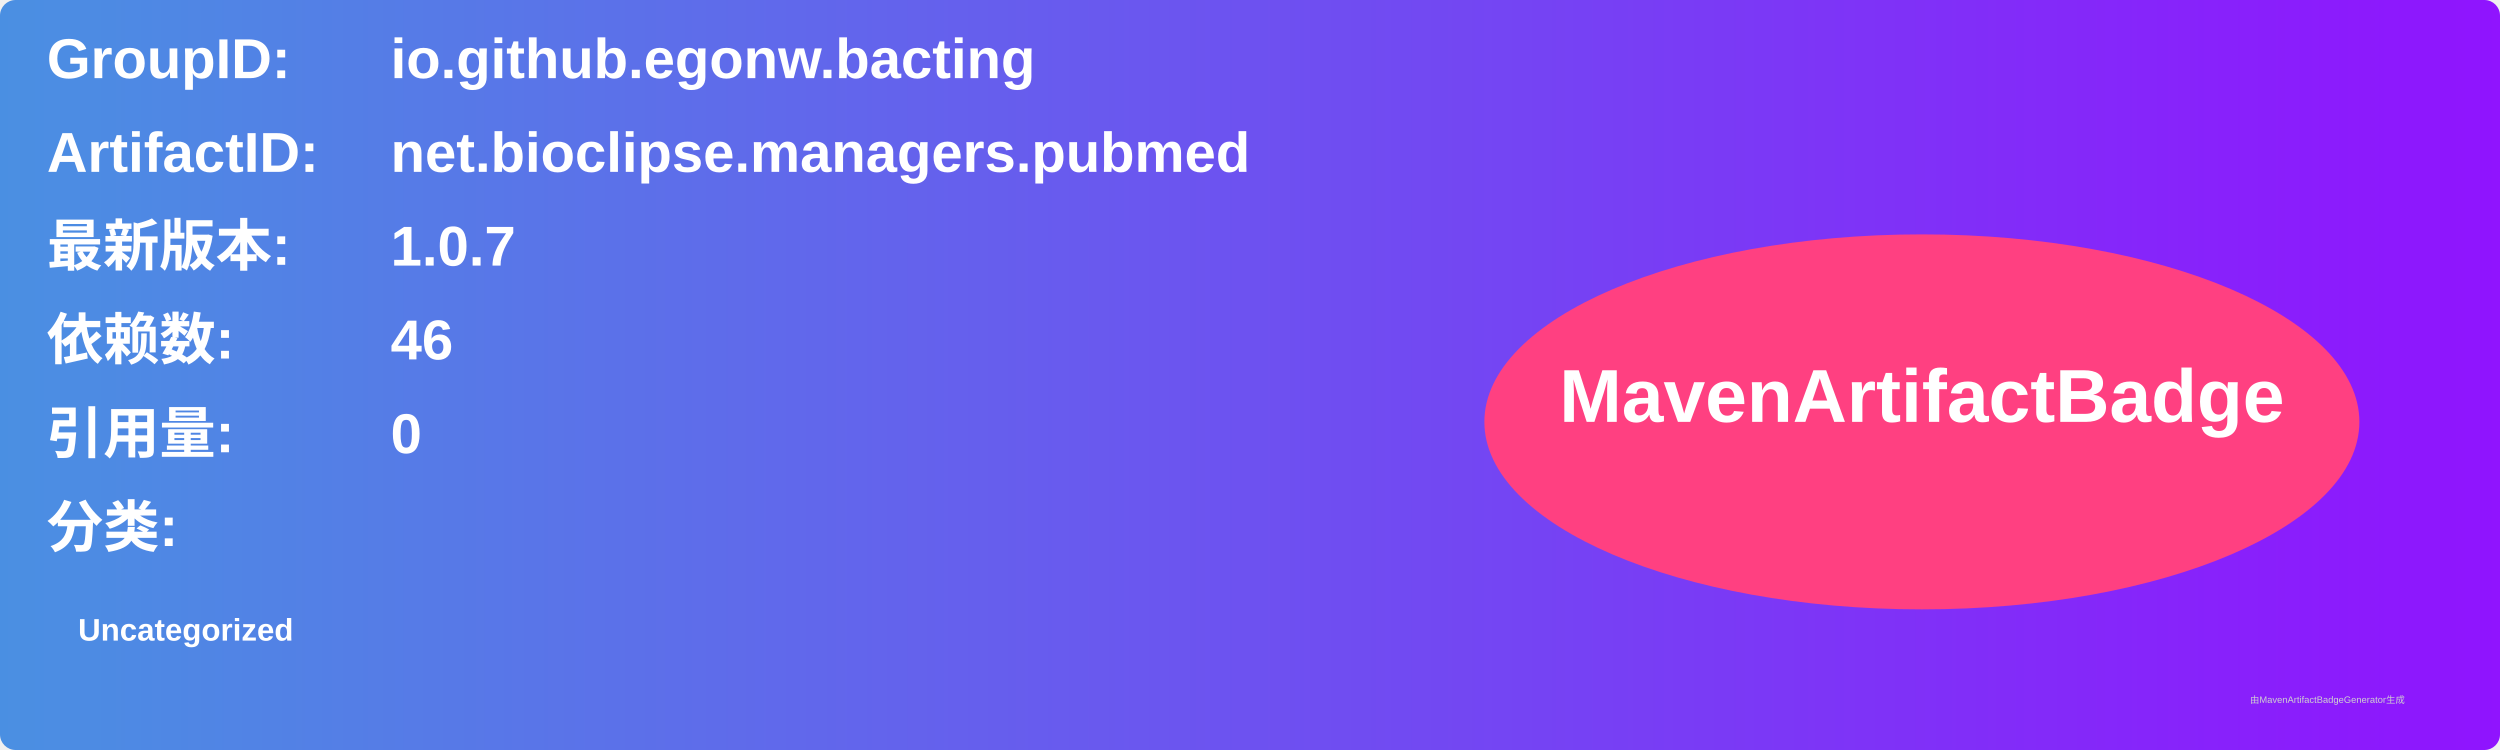
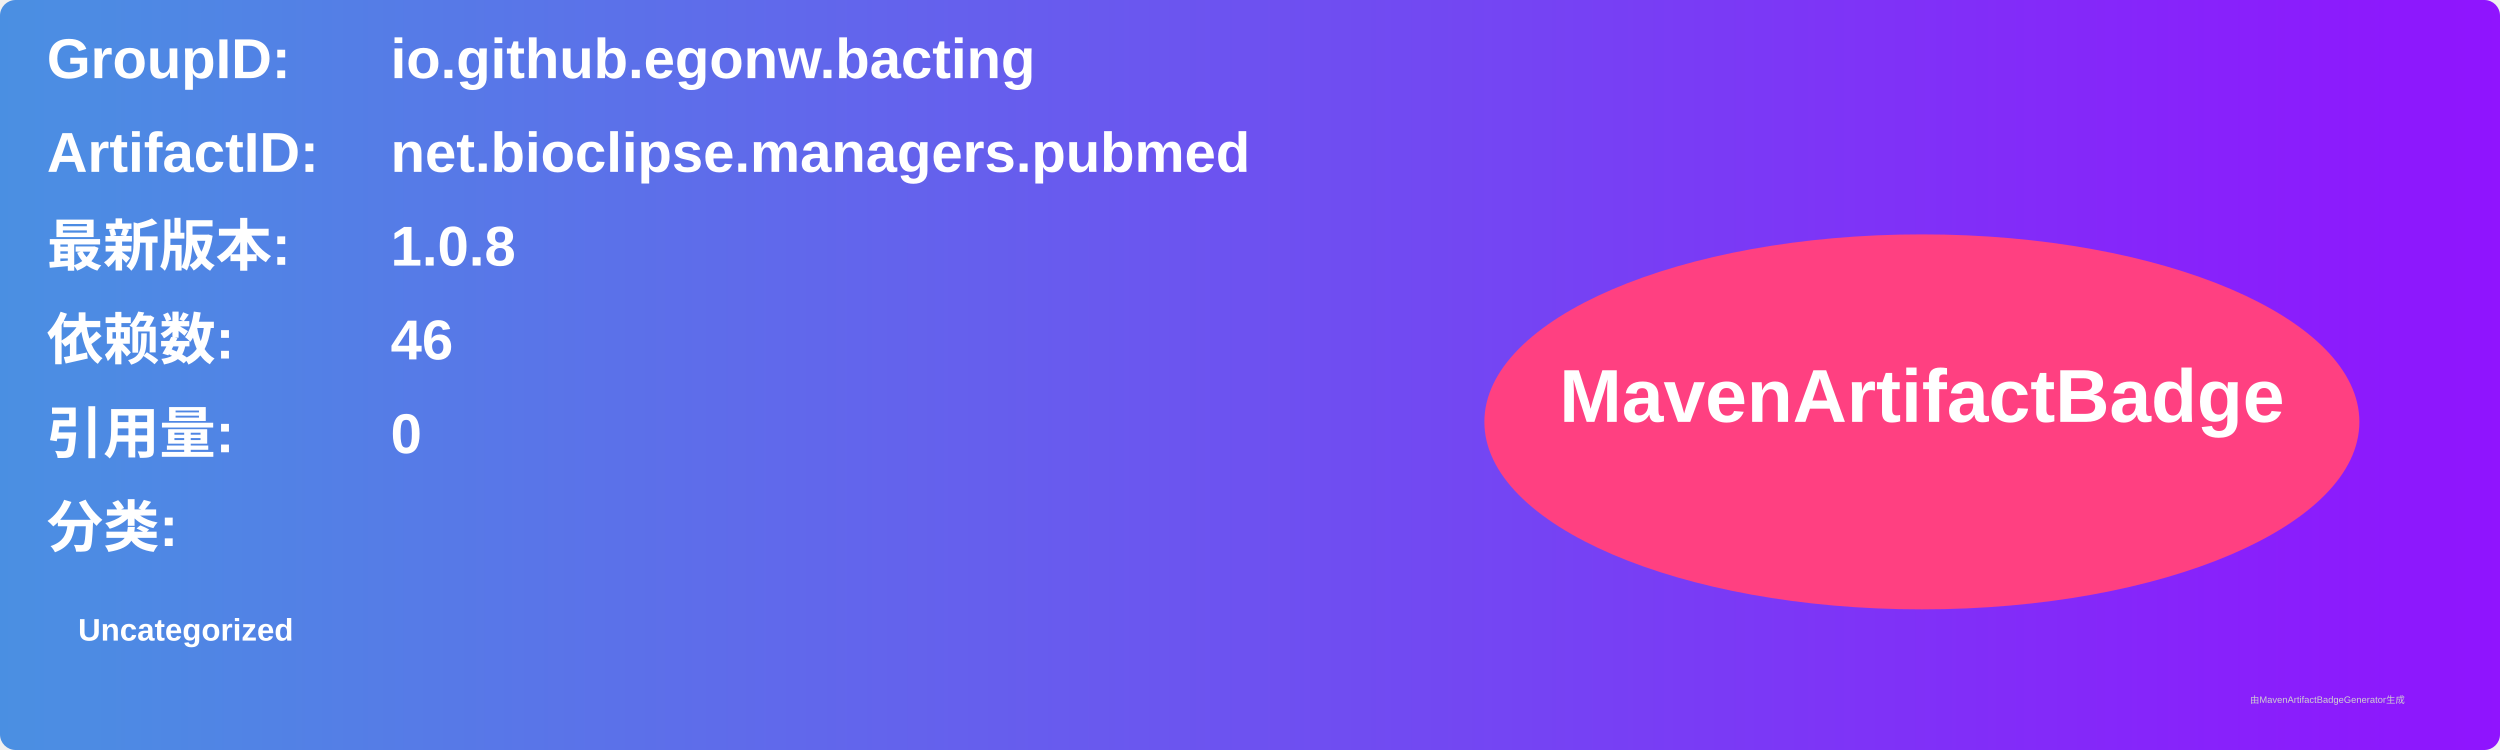
<svg xmlns="http://www.w3.org/2000/svg" width="800" height="240" viewBox="0 0 800 240">
  <linearGradient id="grad" x1="0%" y1="0%" x2="100%" y2="0%">
    <stop offset="0%" stop-color="#4a90e2" />
    <stop offset="100%" stop-color="#9013fe" />
  </linearGradient>
  <rect width="100%" height="100%" rx="5" ry="5" fill="url(#grad)" />
  <g transform="translate(15, 15)">
    <text x="0" y="10" font-family="Arial" font-size="18" fill="white" font-weight="bold" width="260">GroupID:</text>
    <text x="110" y="10" font-family="Arial" font-size="18" fill="white" font-weight="bold" width="460">io.github.egonw.bacting</text>
    <text x="0" y="40" font-family="Arial" font-size="18" fill="white" font-weight="bold" width="260">ArtifactID:</text>
    <text x="110" y="40" font-family="Arial" font-size="18" fill="white" font-weight="bold" width="460">net.bioclipse.managers.pubmed</text>
    <text x="0" y="70" font-family="Arial" font-size="18" fill="white" font-weight="bold">最新版本:</text>
    <text x="110" y="70" font-family="Arial" font-size="18" fill="white" font-weight="bold">
-       <tspan font-weight="bold">1.0.7</tspan>
+       <tspan font-weight="bold">1.0.8</tspan>
    </text>
    <text x="0" y="100" font-family="Arial" font-size="18" fill="white" font-weight="bold">依赖数: </text>
    <text x="110" y="100" font-family="Arial" font-size="18" fill="white">
      <tspan font-weight="bold">46</tspan>
    </text>
    <text x="0" y="130" font-family="Arial" font-size="18" fill="white" font-weight="bold">引用量: </text>
    <text x="110" y="130" font-family="Arial" font-size="18" fill="white">
      <tspan font-weight="bold">0</tspan>
    </text>
    <text x="0" y="160" font-family="Arial" font-size="18" fill="white" font-weight="bold">分类:</text>
    <text x="10" y="190" font-family="Arial" font-size="10" fill="white">
      <tspan font-weight="bold">Uncategorized</tspan>
    </text>
    <ellipse cx="600" cy="120" rx="140" ry="60" fill="#ff4081" />
    <text x="600" y="120" text-anchor="middle" font-family="Arial" font-size="24" fill="white" font-weight="bold">MavenArtifactBadge</text>
  </g>
  <text x="720" y="225" font-family="Arial" font-size="3" fill="#d0d0d0">由MavenArtifactBadgeGenerator生成</text>
</svg>
